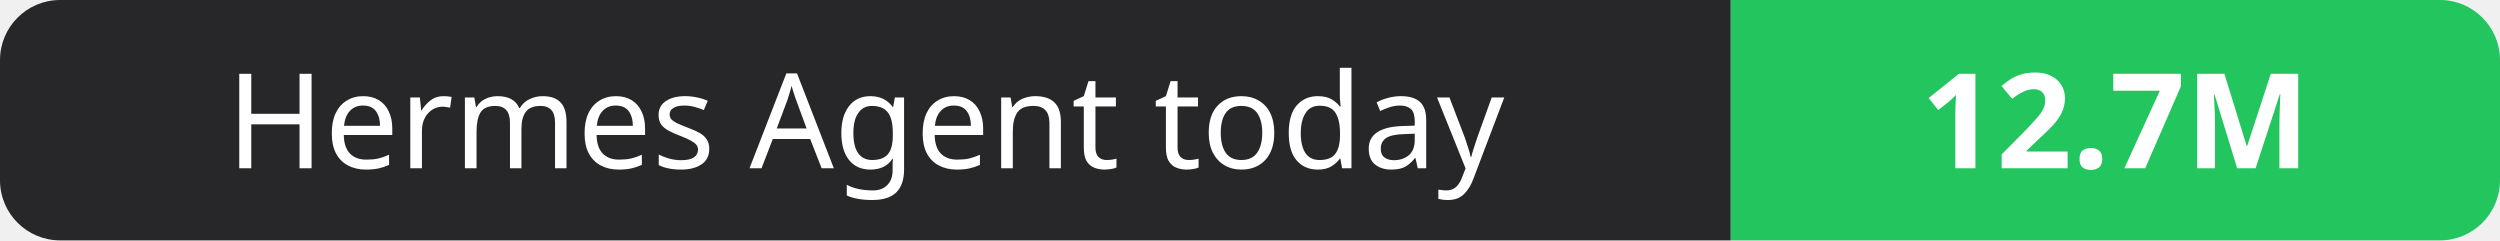
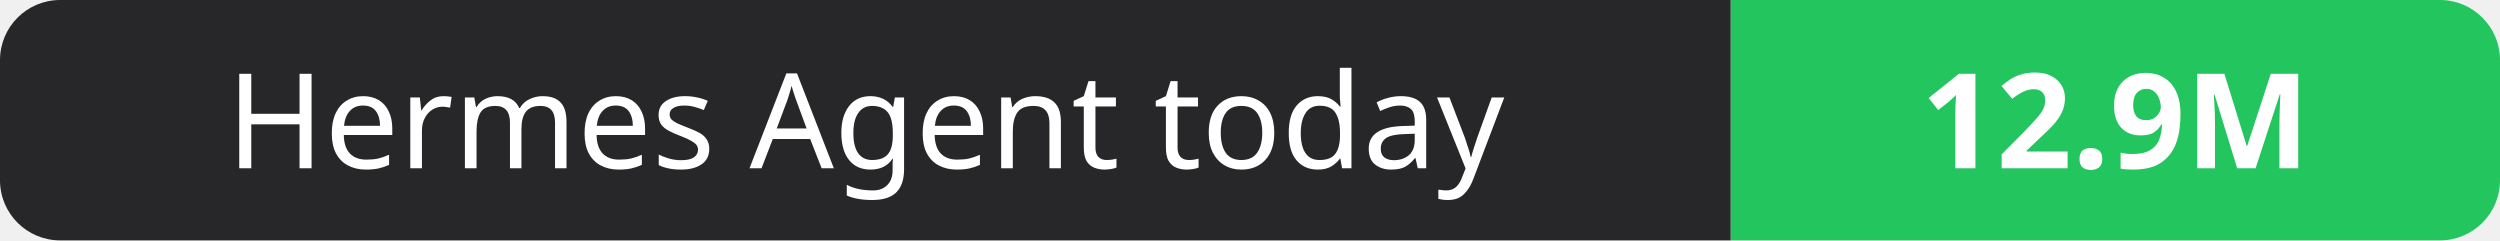
- <svg xmlns="http://www.w3.org/2000/svg" width="208" height="20" role="img" aria-label="Hermes Agent today: 12.7M">
+ <svg xmlns="http://www.w3.org/2000/svg" width="208" height="20" role="img" aria-label="Hermes Agent today: 12.9M">
  <clipPath id="r">
    <rect width="208" height="20" rx="5" fill="#fff" />
  </clipPath>
  <g clip-path="url(#r)">
    <rect width="144" height="20" fill="#27272a" />
    <rect x="144" width="64" height="20" fill="#22c55e" />
  </g>
  <g fill="#fff" text-anchor="middle" font-family="Verdana,Geneva,sans-serif" font-size="11">
    <text x="72.0" y="14">Hermes Agent today</text>
-     <text x="176.0" y="14" font-weight="700">12.7M</text>
+     <text x="176.0" y="14" font-weight="700">12.9M</text>
  </g>
</svg>
